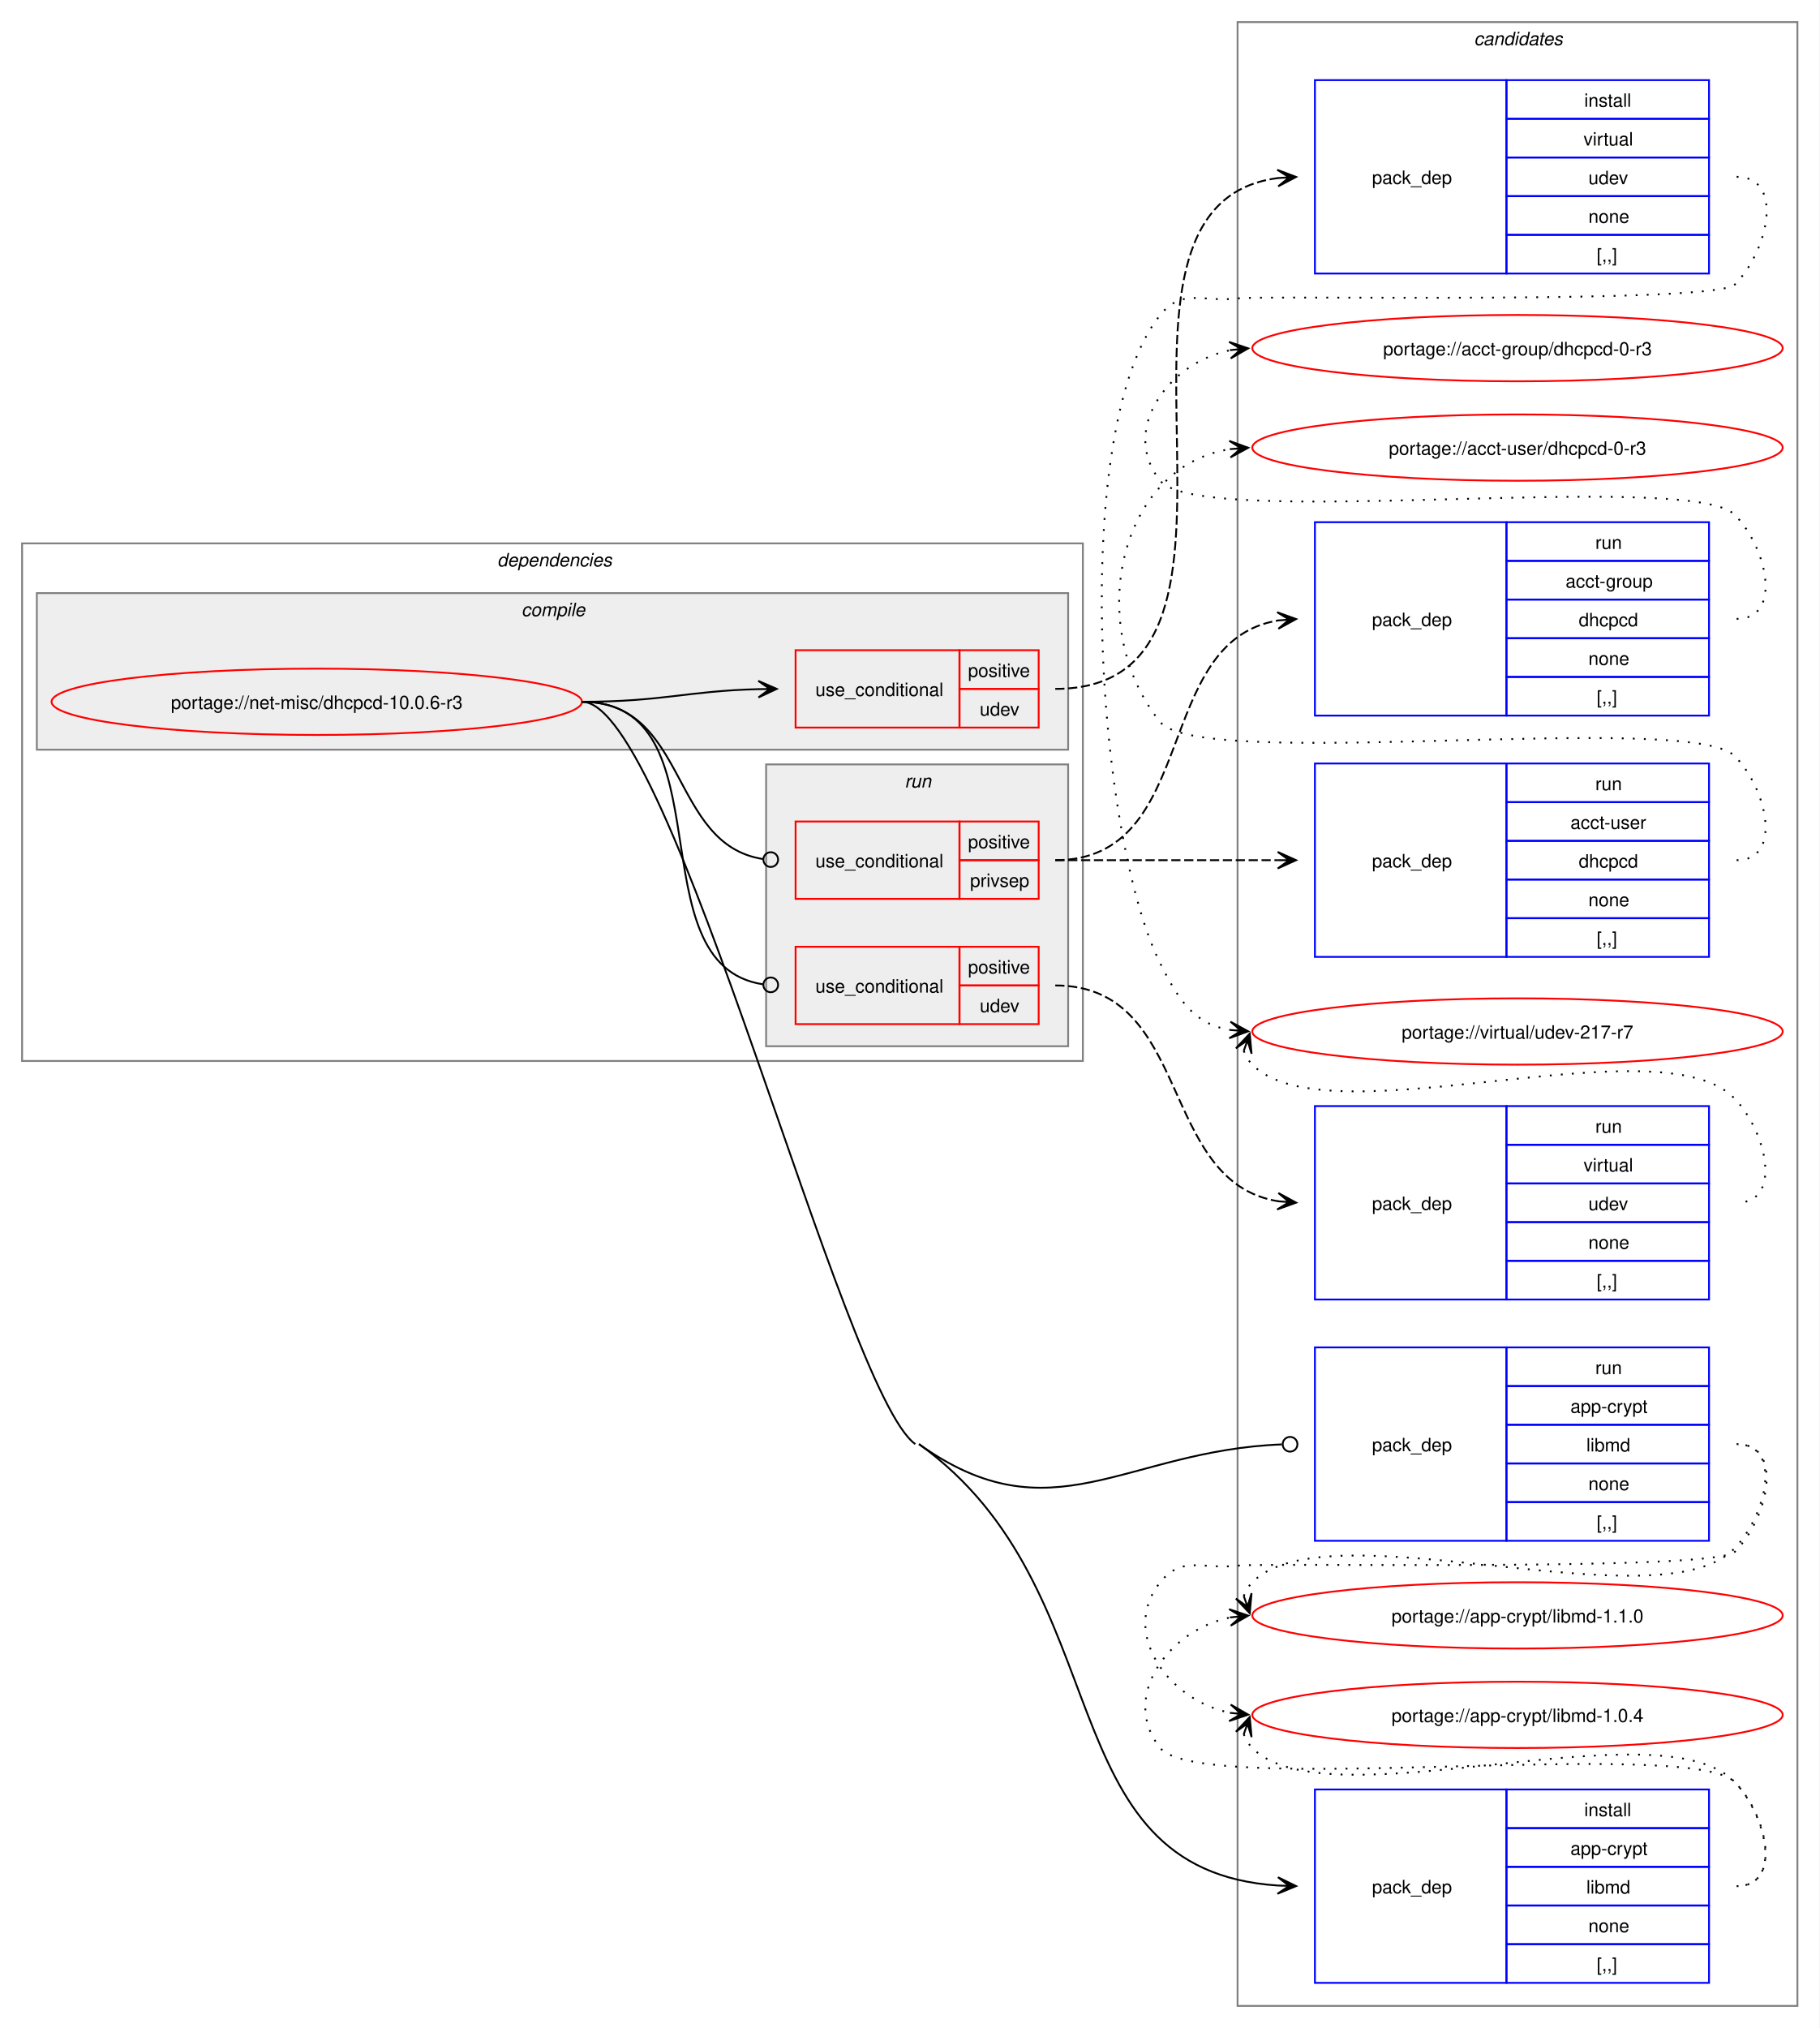
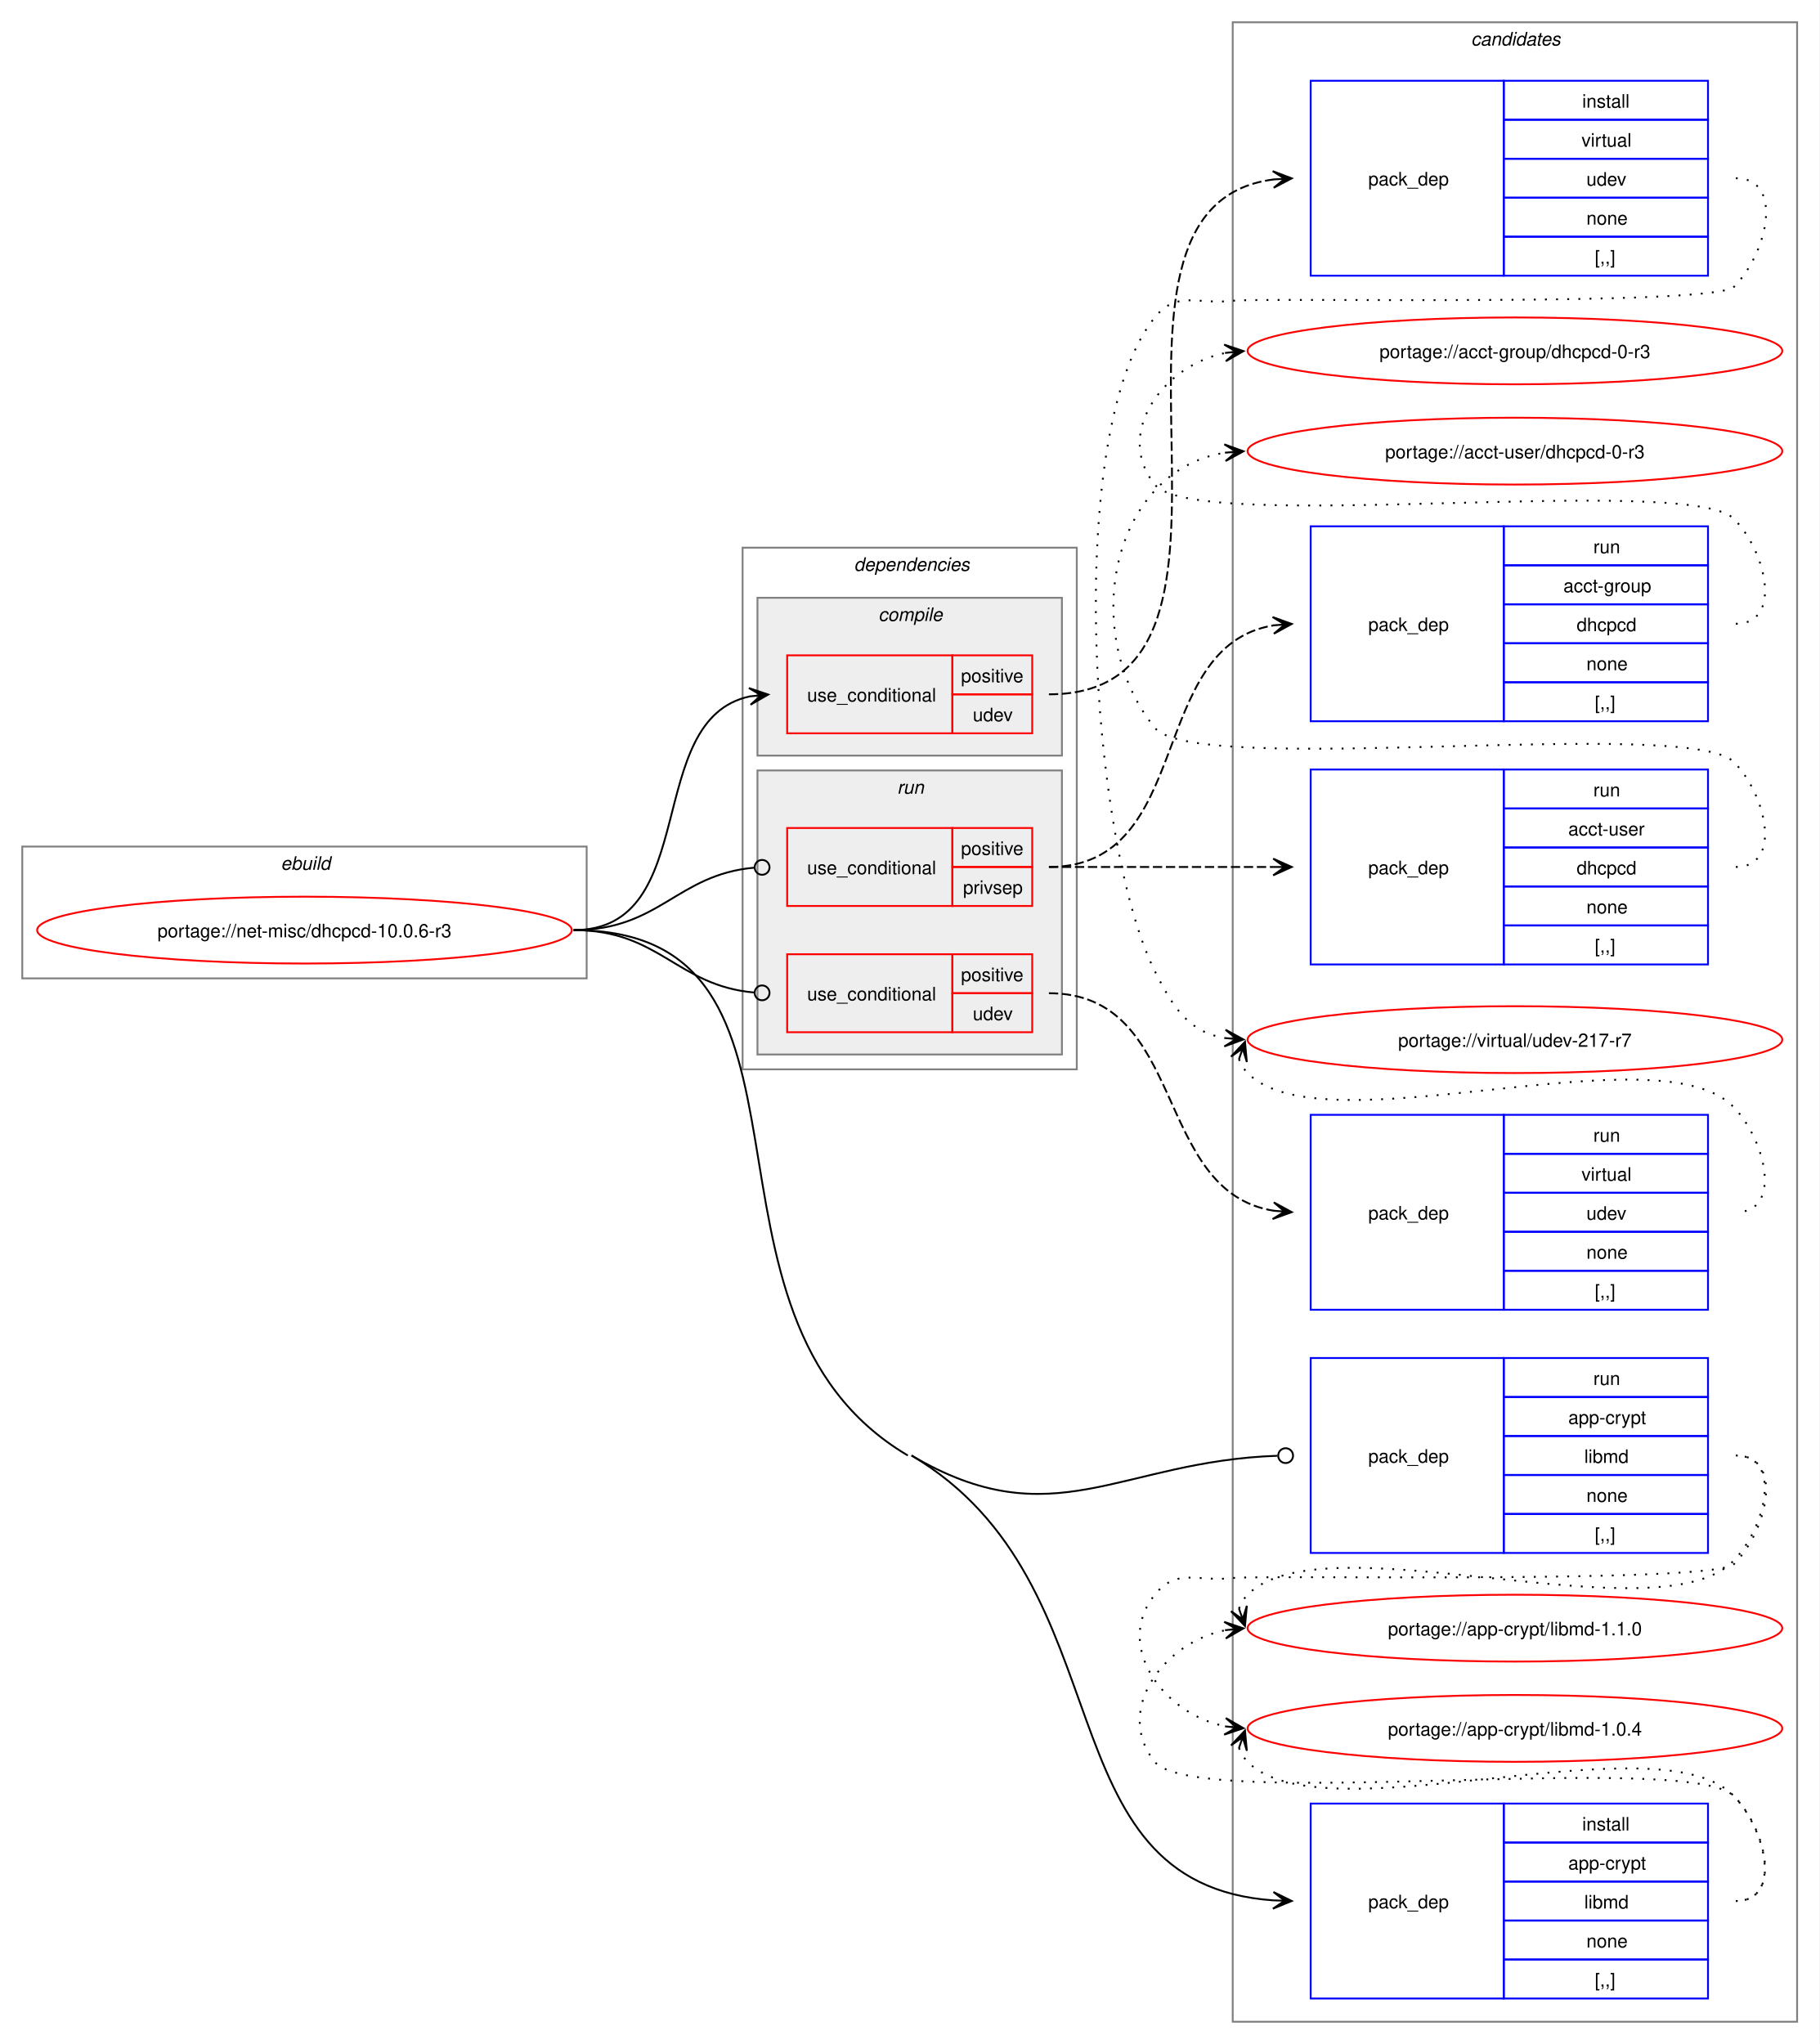
- <svg xmlns="http://www.w3.org/2000/svg" xmlns:xlink="http://www.w3.org/1999/xlink" width="988pt" height="1101pt" viewBox="0.00 0.00 988.00 1101.00">
+ <svg xmlns="http://www.w3.org/2000/svg" xmlns:xlink="http://www.w3.org/1999/xlink" width="980pt" height="1101pt" viewBox="0.00 0.00 980.00 1101.00">
  <g id="graph0" class="graph" transform="scale(1 1) rotate(0) translate(4 1097)">
-     <polygon fill="white" stroke="none" points="-4,4 -4,-1097 984,-1097 984,4 -4,4" />
+     <polygon fill="white" stroke="none" points="-4,4 -4,-1097 976,-1097 976,4 -4,4" />
    <g id="clust15" class="cluster">
-       <polygon fill="none" stroke="gray" points="668,-8 668,-1085 972,-1085 972,-8 668,-8" />
-       <text text-anchor="start" x="796.38" y="-1072.5" font-family="Helvetica,sans-Serif" font-style="italic" font-size="10.00">candidates</text>
+       <polygon fill="none" stroke="gray" points="660,-8 660,-1085 964,-1085 964,-8 660,-8" />
+       <text text-anchor="start" x="788.38" y="-1072.5" font-family="Helvetica,sans-Serif" font-style="italic" font-size="10.00">candidates</text>
+     </g>
+     <g id="clust1" class="cluster">
+       <polygon fill="none" stroke="gray" points="8,-570 8,-641 312,-641 312,-570 8,-570" />
+       <text text-anchor="start" x="147.25" y="-628.5" font-family="Helvetica,sans-Serif" font-style="italic" font-size="10.00">ebuild</text>
    </g>
    <g id="clust2" class="cluster">
-       <polygon fill="none" stroke="gray" points="8,-521 8,-802 584,-802 584,-521 8,-521" />
-       <text text-anchor="start" x="266" y="-789.5" font-family="Helvetica,sans-Serif" font-style="italic" font-size="10.00">dependencies</text>
+       <polygon fill="none" stroke="gray" points="396,-521 396,-802 576,-802 576,-521 396,-521" />
+       <text text-anchor="start" x="456" y="-789.5" font-family="Helvetica,sans-Serif" font-style="italic" font-size="10.00">dependencies</text>
+     </g>
+     <g id="clust8" class="cluster">
+       <polygon fill="#eeeeee" stroke="gray" points="404,-529 404,-682 568,-682 568,-529 404,-529" />
+       <text text-anchor="start" x="479.25" y="-669.5" font-family="Helvetica,sans-Serif" font-style="italic" font-size="10.00">run</text>
    </g>
    <g id="clust3" class="cluster">
-       <polygon fill="#eeeeee" stroke="gray" points="16,-690 16,-775 576,-775 576,-690 16,-690" />
-       <text text-anchor="start" x="279.12" y="-762.5" font-family="Helvetica,sans-Serif" font-style="italic" font-size="10.00">compile</text>
-     </g>
-     <g id="clust8" class="cluster">
-       <polygon fill="#eeeeee" stroke="gray" points="412,-529 412,-682 576,-682 576,-529 412,-529" />
-       <text text-anchor="start" x="487.25" y="-669.5" font-family="Helvetica,sans-Serif" font-style="italic" font-size="10.00">run</text>
+       <polygon fill="#eeeeee" stroke="gray" points="404,-690 404,-775 568,-775 568,-690 404,-690" />
+       <text text-anchor="start" x="469.12" y="-762.5" font-family="Helvetica,sans-Serif" font-style="italic" font-size="10.00">compile</text>
    </g>
    <g id="node1" class="node">
      <g id="a_node1">
        <a xlink:href="../net-misc/dhcpcd-10.0.6-r3.svg" xlink:title="portage://net-misc/dhcpcd-10.0.6-r3">
-           <ellipse fill="none" stroke="red" cx="168" cy="-716" rx="144" ry="18" />
-           <text text-anchor="middle" x="168" y="-712.12" font-family="Helvetica,sans-Serif" font-size="10.00">portage://net-misc/dhcpcd-10.0.6-r3</text>
+           <ellipse fill="none" stroke="red" cx="160" cy="-596" rx="144" ry="18" />
+           <text text-anchor="middle" x="160" y="-592.12" font-family="Helvetica,sans-Serif" font-size="10.00">portage://net-misc/dhcpcd-10.0.6-r3</text>
        </a>
      </g>
    </g>
    <g id="node2" class="node">
-       <polygon fill="none" stroke="red" points="428,-702 428,-744 517,-744 517,-702 428,-702" />
-       <text text-anchor="start" x="438.75" y="-719.12" font-family="Helvetica,sans-Serif" font-size="10.00">use_conditional</text>
-       <polygon fill="none" stroke="red" points="517,-723 517,-744 560,-744 560,-723 517,-723" />
-       <text text-anchor="start" x="521.62" y="-729.5" font-family="Helvetica,sans-Serif" font-size="10.00">positive</text>
-       <polygon fill="none" stroke="red" points="517,-702 517,-723 560,-723 560,-702 517,-702" />
-       <text text-anchor="start" x="528" y="-708.5" font-family="Helvetica,sans-Serif" font-size="10.00">udev</text>
+       <polygon fill="none" stroke="red" points="420,-702 420,-744 509,-744 509,-702 420,-702" />
+       <text text-anchor="start" x="430.75" y="-719.12" font-family="Helvetica,sans-Serif" font-size="10.00">use_conditional</text>
+       <polygon fill="none" stroke="red" points="509,-723 509,-744 552,-744 552,-723 509,-723" />
+       <text text-anchor="start" x="513.62" y="-729.5" font-family="Helvetica,sans-Serif" font-size="10.00">positive</text>
+       <polygon fill="none" stroke="red" points="509,-702 509,-723 552,-723 552,-702 509,-702" />
+       <text text-anchor="start" x="520" y="-708.5" font-family="Helvetica,sans-Serif" font-size="10.00">udev</text>
    </g>
    <g id="edge2" class="edge">
-       <path fill="none" stroke="black" d="M312,-716C355.75,-716 369.18,-721.9 407.96,-722.87" />
-       <polygon fill="black" stroke="black" points="417.78,-722.99 407.73,-727.36 414,-722.94 407.78,-722.86 407.78,-722.86 407.78,-722.86 414,-722.94 407.84,-718.36 417.78,-722.99" />
+       <path fill="none" stroke="black" d="M305,-596C374.5,-596 341.62,-709.49 399.93,-721.9" />
+       <polygon fill="black" stroke="black" points="409.79,-722.88 399.39,-726.37 406.02,-722.51 399.84,-721.89 399.84,-721.89 399.84,-721.89 406.02,-722.51 400.28,-717.41 409.79,-722.88" />
    </g>
    <g id="node4" class="node">
-       <polygon fill="none" stroke="blue" points="710,-20.5 710,-125.5 814,-125.5 814,-20.5 710,-20.5" />
-       <text text-anchor="start" x="741" y="-69.12" font-family="Helvetica,sans-Serif" font-size="10.00">pack_dep</text>
-       <polygon fill="none" stroke="blue" points="814,-104.5 814,-125.5 924,-125.5 924,-104.5 814,-104.5" />
-       <text text-anchor="start" x="856.25" y="-111" font-family="Helvetica,sans-Serif" font-size="10.00">install</text>
-       <polygon fill="none" stroke="blue" points="814,-83.5 814,-104.5 924,-104.5 924,-83.5 814,-83.5" />
-       <text text-anchor="start" x="848.75" y="-90" font-family="Helvetica,sans-Serif" font-size="10.00">app-crypt</text>
-       <polygon fill="none" stroke="blue" points="814,-62.5 814,-83.5 924,-83.5 924,-62.5 814,-62.5" />
-       <text text-anchor="start" x="857.38" y="-69" font-family="Helvetica,sans-Serif" font-size="10.00">libmd</text>
-       <polygon fill="none" stroke="blue" points="814,-41.5 814,-62.5 924,-62.5 924,-41.5 814,-41.5" />
-       <text text-anchor="start" x="858.5" y="-48" font-family="Helvetica,sans-Serif" font-size="10.00">none</text>
-       <polygon fill="none" stroke="blue" points="814,-20.5 814,-41.5 924,-41.5 924,-20.5 814,-20.5" />
-       <text text-anchor="start" x="863" y="-27" font-family="Helvetica,sans-Serif" font-size="10.00">[,,]</text>
+       <polygon fill="none" stroke="blue" points="702,-20.5 702,-125.5 806,-125.5 806,-20.5 702,-20.5" />
+       <text text-anchor="start" x="733" y="-69.12" font-family="Helvetica,sans-Serif" font-size="10.00">pack_dep</text>
+       <polygon fill="none" stroke="blue" points="806,-104.5 806,-125.5 916,-125.5 916,-104.5 806,-104.5" />
+       <text text-anchor="start" x="848.25" y="-111" font-family="Helvetica,sans-Serif" font-size="10.00">install</text>
+       <polygon fill="none" stroke="blue" points="806,-83.5 806,-104.5 916,-104.5 916,-83.5 806,-83.5" />
+       <text text-anchor="start" x="840.75" y="-90" font-family="Helvetica,sans-Serif" font-size="10.00">app-crypt</text>
+       <polygon fill="none" stroke="blue" points="806,-62.5 806,-83.5 916,-83.5 916,-62.5 806,-62.5" />
+       <text text-anchor="start" x="849.38" y="-69" font-family="Helvetica,sans-Serif" font-size="10.00">libmd</text>
+       <polygon fill="none" stroke="blue" points="806,-41.5 806,-62.5 916,-62.5 916,-41.5 806,-41.5" />
+       <text text-anchor="start" x="850.5" y="-48" font-family="Helvetica,sans-Serif" font-size="10.00">none</text>
+       <polygon fill="none" stroke="blue" points="806,-20.5 806,-41.5 916,-41.5 916,-20.5 806,-20.5" />
+       <text text-anchor="start" x="855" y="-27" font-family="Helvetica,sans-Serif" font-size="10.00">[,,]</text>
    </g>
    <g id="edge3" class="edge">
-       <path fill="none" stroke="black" d="M495,-313C606.15,-233.37 562.98,-81.59 689.89,-73.35" />
-       <polygon fill="black" stroke="black" points="699.78,-73.04 689.93,-77.85 696,-73.16 689.79,-73.35 689.79,-73.35 689.79,-73.35 696,-73.16 689.65,-68.86 699.78,-73.04" />
-       <path fill="none" stroke="black" d="M312,-716C361.09,-716 453.1,-341.59 493,-313" />
+       <path fill="none" stroke="black" d="M487,-313C604.71,-243.43 555.34,-82.14 681.9,-73.37" />
+       <polygon fill="black" stroke="black" points="691.78,-73.04 681.94,-77.87 688,-73.17 681.79,-73.38 681.79,-73.38 681.79,-73.38 688,-73.17 681.64,-68.88 691.78,-73.04" />
+       <path fill="none" stroke="black" d="M305,-596C454.06,-596 356.67,-388.85 485,-313" />
    </g>
    <g id="node5" class="node">
-       <polygon fill="none" stroke="red" points="428,-609 428,-651 517,-651 517,-609 428,-609" />
-       <text text-anchor="start" x="438.75" y="-626.12" font-family="Helvetica,sans-Serif" font-size="10.00">use_conditional</text>
-       <polygon fill="none" stroke="red" points="517,-630 517,-651 560,-651 560,-630 517,-630" />
-       <text text-anchor="start" x="521.62" y="-636.5" font-family="Helvetica,sans-Serif" font-size="10.00">positive</text>
-       <polygon fill="none" stroke="red" points="517,-609 517,-630 560,-630 560,-609 517,-609" />
-       <text text-anchor="start" x="522.75" y="-615.5" font-family="Helvetica,sans-Serif" font-size="10.00">privsep</text>
+       <polygon fill="none" stroke="red" points="420,-609 420,-651 509,-651 509,-609 420,-609" />
+       <text text-anchor="start" x="430.75" y="-626.12" font-family="Helvetica,sans-Serif" font-size="10.00">use_conditional</text>
+       <polygon fill="none" stroke="red" points="509,-630 509,-651 552,-651 552,-630 509,-630" />
+       <text text-anchor="start" x="513.62" y="-636.5" font-family="Helvetica,sans-Serif" font-size="10.00">positive</text>
+       <polygon fill="none" stroke="red" points="509,-609 509,-630 552,-630 552,-609 509,-609" />
+       <text text-anchor="start" x="514.75" y="-615.5" font-family="Helvetica,sans-Serif" font-size="10.00">privsep</text>
    </g>
    <g id="edge6" class="edge">
-       <path fill="none" stroke="black" d="M312,-716C369.91,-716 359.32,-638.51 410.27,-630.64" />
-       <ellipse fill="none" stroke="black" cx="414.51" cy="-630.33" rx="4" ry="4" />
+       <path fill="none" stroke="black" d="M305,-596C351.38,-596 360.48,-625.88 402.2,-629.62" />
+       <ellipse fill="none" stroke="black" cx="406.5" cy="-629.8" rx="4" ry="4" />
    </g>
    <g id="node8" class="node">
-       <polygon fill="none" stroke="red" points="428,-541 428,-583 517,-583 517,-541 428,-541" />
-       <text text-anchor="start" x="438.75" y="-558.12" font-family="Helvetica,sans-Serif" font-size="10.00">use_conditional</text>
-       <polygon fill="none" stroke="red" points="517,-562 517,-583 560,-583 560,-562 517,-562" />
-       <text text-anchor="start" x="521.62" y="-568.5" font-family="Helvetica,sans-Serif" font-size="10.00">positive</text>
-       <polygon fill="none" stroke="red" points="517,-541 517,-562 560,-562 560,-541 517,-541" />
-       <text text-anchor="start" x="528" y="-547.5" font-family="Helvetica,sans-Serif" font-size="10.00">udev</text>
+       <polygon fill="none" stroke="red" points="420,-541 420,-583 509,-583 509,-541 420,-541" />
+       <text text-anchor="start" x="430.75" y="-558.12" font-family="Helvetica,sans-Serif" font-size="10.00">use_conditional</text>
+       <polygon fill="none" stroke="red" points="509,-562 509,-583 552,-583 552,-562 509,-562" />
+       <text text-anchor="start" x="513.62" y="-568.5" font-family="Helvetica,sans-Serif" font-size="10.00">positive</text>
+       <polygon fill="none" stroke="red" points="509,-541 509,-562 552,-562 552,-541 509,-541" />
+       <text text-anchor="start" x="520" y="-547.5" font-family="Helvetica,sans-Serif" font-size="10.00">udev</text>
    </g>
    <g id="edge8" class="edge">
-       <path fill="none" stroke="black" d="M312,-716C392.25,-716 339.89,-573.22 410.3,-562.62" />
-       <ellipse fill="none" stroke="black" cx="414.51" cy="-562.32" rx="4" ry="4" />
+       <path fill="none" stroke="black" d="M305,-596C351.38,-596 360.48,-566.12 402.2,-562.38" />
+       <ellipse fill="none" stroke="black" cx="406.5" cy="-562.2" rx="4" ry="4" />
    </g>
    <g id="node10" class="node">
-       <polygon fill="none" stroke="blue" points="710,-260.5 710,-365.5 814,-365.5 814,-260.5 710,-260.5" />
-       <text text-anchor="start" x="741" y="-309.12" font-family="Helvetica,sans-Serif" font-size="10.00">pack_dep</text>
-       <polygon fill="none" stroke="blue" points="814,-344.5 814,-365.5 924,-365.5 924,-344.5 814,-344.5" />
-       <text text-anchor="start" x="862.25" y="-351" font-family="Helvetica,sans-Serif" font-size="10.00">run</text>
-       <polygon fill="none" stroke="blue" points="814,-323.5 814,-344.5 924,-344.5 924,-323.5 814,-323.5" />
-       <text text-anchor="start" x="848.75" y="-330" font-family="Helvetica,sans-Serif" font-size="10.00">app-crypt</text>
-       <polygon fill="none" stroke="blue" points="814,-302.5 814,-323.5 924,-323.5 924,-302.5 814,-302.5" />
-       <text text-anchor="start" x="857.38" y="-309" font-family="Helvetica,sans-Serif" font-size="10.00">libmd</text>
-       <polygon fill="none" stroke="blue" points="814,-281.5 814,-302.5 924,-302.5 924,-281.5 814,-281.5" />
-       <text text-anchor="start" x="858.5" y="-288" font-family="Helvetica,sans-Serif" font-size="10.00">none</text>
-       <polygon fill="none" stroke="blue" points="814,-260.5 814,-281.5 924,-281.5 924,-260.5 814,-260.5" />
-       <text text-anchor="start" x="863" y="-267" font-family="Helvetica,sans-Serif" font-size="10.00">[,,]</text>
+       <polygon fill="none" stroke="blue" points="702,-260.5 702,-365.5 806,-365.5 806,-260.5 702,-260.5" />
+       <text text-anchor="start" x="733" y="-309.12" font-family="Helvetica,sans-Serif" font-size="10.00">pack_dep</text>
+       <polygon fill="none" stroke="blue" points="806,-344.5 806,-365.5 916,-365.5 916,-344.5 806,-344.5" />
+       <text text-anchor="start" x="854.25" y="-351" font-family="Helvetica,sans-Serif" font-size="10.00">run</text>
+       <polygon fill="none" stroke="blue" points="806,-323.5 806,-344.5 916,-344.5 916,-323.5 806,-323.5" />
+       <text text-anchor="start" x="840.75" y="-330" font-family="Helvetica,sans-Serif" font-size="10.00">app-crypt</text>
+       <polygon fill="none" stroke="blue" points="806,-302.5 806,-323.5 916,-323.5 916,-302.5 806,-302.5" />
+       <text text-anchor="start" x="849.38" y="-309" font-family="Helvetica,sans-Serif" font-size="10.00">libmd</text>
+       <polygon fill="none" stroke="blue" points="806,-281.5 806,-302.5 916,-302.5 916,-281.5 806,-281.5" />
+       <text text-anchor="start" x="850.5" y="-288" font-family="Helvetica,sans-Serif" font-size="10.00">none</text>
+       <polygon fill="none" stroke="blue" points="806,-260.5 806,-281.5 916,-281.5 916,-260.5 806,-260.5" />
+       <text text-anchor="start" x="855" y="-267" font-family="Helvetica,sans-Serif" font-size="10.00">[,,]</text>
    </g>
    <g id="edge9" class="edge">
-       <path fill="none" stroke="black" d="M495,-313C566.96,-261.45 606.75,-309.58 692.05,-312.83" />
-       <ellipse fill="none" stroke="black" cx="696.5" cy="-312.91" rx="4" ry="4" />
+       <path fill="none" stroke="black" d="M487,-313C563.2,-267.96 599.03,-310.01 684.06,-312.85" />
+       <ellipse fill="none" stroke="black" cx="688.5" cy="-312.92" rx="4" ry="4" />
    </g>
    <g id="node3" class="node">
-       <polygon fill="none" stroke="blue" points="710,-948.5 710,-1053.5 814,-1053.5 814,-948.5 710,-948.5" />
-       <text text-anchor="start" x="741" y="-997.12" font-family="Helvetica,sans-Serif" font-size="10.00">pack_dep</text>
-       <polygon fill="none" stroke="blue" points="814,-1032.5 814,-1053.5 924,-1053.5 924,-1032.5 814,-1032.5" />
-       <text text-anchor="start" x="856.25" y="-1039" font-family="Helvetica,sans-Serif" font-size="10.00">install</text>
-       <polygon fill="none" stroke="blue" points="814,-1011.5 814,-1032.5 924,-1032.5 924,-1011.5 814,-1011.5" />
-       <text text-anchor="start" x="855.88" y="-1018" font-family="Helvetica,sans-Serif" font-size="10.00">virtual</text>
-       <polygon fill="none" stroke="blue" points="814,-990.5 814,-1011.5 924,-1011.5 924,-990.5 814,-990.5" />
-       <text text-anchor="start" x="858.5" y="-997" font-family="Helvetica,sans-Serif" font-size="10.00">udev</text>
-       <polygon fill="none" stroke="blue" points="814,-969.5 814,-990.5 924,-990.5 924,-969.5 814,-969.5" />
-       <text text-anchor="start" x="858.5" y="-976" font-family="Helvetica,sans-Serif" font-size="10.00">none</text>
-       <polygon fill="none" stroke="blue" points="814,-948.5 814,-969.5 924,-969.5 924,-948.5 814,-948.5" />
-       <text text-anchor="start" x="863" y="-955" font-family="Helvetica,sans-Serif" font-size="10.00">[,,]</text>
+       <polygon fill="none" stroke="blue" points="702,-948.5 702,-1053.5 806,-1053.5 806,-948.5 702,-948.5" />
+       <text text-anchor="start" x="733" y="-997.12" font-family="Helvetica,sans-Serif" font-size="10.00">pack_dep</text>
+       <polygon fill="none" stroke="blue" points="806,-1032.5 806,-1053.5 916,-1053.5 916,-1032.5 806,-1032.5" />
+       <text text-anchor="start" x="848.25" y="-1039" font-family="Helvetica,sans-Serif" font-size="10.00">install</text>
+       <polygon fill="none" stroke="blue" points="806,-1011.5 806,-1032.5 916,-1032.5 916,-1011.5 806,-1011.5" />
+       <text text-anchor="start" x="847.88" y="-1018" font-family="Helvetica,sans-Serif" font-size="10.00">virtual</text>
+       <polygon fill="none" stroke="blue" points="806,-990.5 806,-1011.5 916,-1011.5 916,-990.5 806,-990.5" />
+       <text text-anchor="start" x="850.5" y="-997" font-family="Helvetica,sans-Serif" font-size="10.00">udev</text>
+       <polygon fill="none" stroke="blue" points="806,-969.5 806,-990.5 916,-990.5 916,-969.5 806,-969.5" />
+       <text text-anchor="start" x="850.5" y="-976" font-family="Helvetica,sans-Serif" font-size="10.00">none</text>
+       <polygon fill="none" stroke="blue" points="806,-948.5 806,-969.5 916,-969.5 916,-948.5 806,-948.5" />
+       <text text-anchor="start" x="855" y="-955" font-family="Helvetica,sans-Serif" font-size="10.00">[,,]</text>
    </g>
    <g id="edge1" class="edge">
-       <path fill="none" stroke="black" stroke-dasharray="5,2" d="M569,-723C701.9,-723 572.02,-985.48 690.04,-1000.34" />
-       <polygon fill="black" stroke="black" points="699.78,-1000.93 689.53,-1004.82 696.01,-1000.7 689.8,-1000.33 689.8,-1000.33 689.8,-1000.33 696.01,-1000.7 690.07,-995.84 699.78,-1000.93" />
+       <path fill="none" stroke="black" stroke-dasharray="5,2" d="M561,-723C693.9,-723 564.02,-985.48 682.04,-1000.34" />
+       <polygon fill="black" stroke="black" points="691.78,-1000.93 681.53,-1004.82 688.01,-1000.7 681.8,-1000.33 681.8,-1000.33 681.8,-1000.33 688.01,-1000.7 682.07,-995.84 691.78,-1000.93" />
    </g>
    <g id="node11" class="node">
      <g id="a_node11">
        <a xlink:href="../virtual/udev-217-r7.svg" xlink:title="portage://virtual/udev-217-r7">
-           <ellipse fill="none" stroke="red" cx="820" cy="-537" rx="144" ry="18" />
-           <text text-anchor="middle" x="820" y="-533.12" font-family="Helvetica,sans-Serif" font-size="10.00">portage://virtual/udev-217-r7</text>
+           <ellipse fill="none" stroke="red" cx="812" cy="-537" rx="144" ry="18" />
+           <text text-anchor="middle" x="812" y="-533.12" font-family="Helvetica,sans-Serif" font-size="10.00">portage://virtual/udev-217-r7</text>
        </a>
      </g>
    </g>
    <g id="edge10" class="edge">
-       <path fill="none" stroke="black" stroke-dasharray="1,5" d="M939,-1001C965,-1001 956.29,-960.99 938,-942.5 927.45,-931.83 682.9,-936.79 668,-935 649.05,-932.73 638,-940.85 626,-926 576.82,-865.17 591.13,-644.02 626,-574 636.36,-553.2 644.82,-540.99 663.95,-537.83" />
-       <polygon fill="black" stroke="black" points="673.78,-537.09 664.15,-542.33 670.01,-537.37 663.81,-537.84 663.81,-537.84 663.81,-537.84 670.01,-537.37 663.48,-533.35 673.78,-537.09" />
+       <path fill="none" stroke="black" stroke-dasharray="1,5" d="M931,-1001C957,-1001 948.29,-960.99 930,-942.5 919.45,-931.83 674.9,-936.79 660,-935 641.05,-932.73 630,-940.85 618,-926 568.82,-865.17 583.13,-644.02 618,-574 628.36,-553.2 636.82,-540.99 655.95,-537.83" />
+       <polygon fill="black" stroke="black" points="665.78,-537.09 656.15,-542.33 662.01,-537.37 655.81,-537.84 655.81,-537.84 655.81,-537.84 662.01,-537.37 655.48,-533.35 665.78,-537.09" />
    </g>
    <g id="node12" class="node">
      <g id="a_node12">
        <a xlink:href="../app-crypt/libmd-1.1.0.svg" xlink:title="portage://app-crypt/libmd-1.1.0">
-           <ellipse fill="none" stroke="red" cx="820" cy="-220" rx="144" ry="18" />
-           <text text-anchor="middle" x="820" y="-216.12" font-family="Helvetica,sans-Serif" font-size="10.00">portage://app-crypt/libmd-1.1.0</text>
+           <ellipse fill="none" stroke="red" cx="812" cy="-220" rx="144" ry="18" />
+           <text text-anchor="middle" x="812" y="-216.12" font-family="Helvetica,sans-Serif" font-size="10.00">portage://app-crypt/libmd-1.1.0</text>
        </a>
      </g>
    </g>
    <g id="edge11" class="edge">
-       <path fill="none" stroke="black" stroke-dasharray="1,5" d="M939,-73C964.12,-73 955.6,-111.59 938,-129.5 913.66,-154.27 647.83,-120.99 626,-148 603.95,-175.28 630.32,-212.25 664.27,-218.94" />
-       <polygon fill="black" stroke="black" points="673.79,-219.88 663.39,-223.38 670.02,-219.51 663.84,-218.9 663.84,-218.9 663.84,-218.9 670.02,-219.51 664.28,-214.42 673.79,-219.88" />
+       <path fill="none" stroke="black" stroke-dasharray="1,5" d="M931,-73C956.12,-73 947.6,-111.59 930,-129.5 905.66,-154.27 639.83,-120.99 618,-148 595.95,-175.28 622.32,-212.25 656.27,-218.94" />
+       <polygon fill="black" stroke="black" points="665.79,-219.88 655.39,-223.38 662.02,-219.51 655.84,-218.9 655.84,-218.9 655.84,-218.9 662.02,-219.51 656.28,-214.42 665.79,-219.88" />
    </g>
    <g id="node13" class="node">
      <g id="a_node13">
        <a xlink:href="../app-crypt/libmd-1.0.4.svg" xlink:title="portage://app-crypt/libmd-1.0.4">
-           <ellipse fill="none" stroke="red" cx="820" cy="-166" rx="144" ry="18" />
-           <text text-anchor="middle" x="820" y="-162.12" font-family="Helvetica,sans-Serif" font-size="10.00">portage://app-crypt/libmd-1.0.4</text>
+           <ellipse fill="none" stroke="red" cx="812" cy="-166" rx="144" ry="18" />
+           <text text-anchor="middle" x="812" y="-162.12" font-family="Helvetica,sans-Serif" font-size="10.00">portage://app-crypt/libmd-1.0.4</text>
        </a>
      </g>
    </g>
    <g id="edge12" class="edge">
-       <path fill="none" stroke="black" stroke-dasharray="1,5" d="M671.37,-155.45C672.4,-152.7 674.07,-149.96 676,-148 716.96,-106.42 897.83,-171.85 938,-129.5 955.28,-111.28 964.12,-73 939,-73" />
-       <polygon fill="black" stroke="black" points="674.6,-164.85 667.09,-156.86 673.37,-161.27 671.34,-155.39 671.34,-155.39 671.34,-155.39 673.37,-161.27 675.6,-153.93 674.6,-164.85" />
+       <path fill="none" stroke="black" stroke-dasharray="1,5" d="M663.37,-155.45C664.4,-152.7 666.07,-149.96 668,-148 708.96,-106.42 889.83,-171.85 930,-129.5 947.28,-111.28 956.12,-73 931,-73" />
+       <polygon fill="black" stroke="black" points="666.6,-164.85 659.09,-156.86 665.37,-161.27 663.34,-155.39 663.34,-155.39 663.34,-155.39 665.37,-161.27 667.6,-153.93 666.6,-164.85" />
    </g>
    <g id="node6" class="node">
-       <polygon fill="none" stroke="blue" points="710,-708.5 710,-813.5 814,-813.5 814,-708.5 710,-708.5" />
-       <text text-anchor="start" x="741" y="-757.12" font-family="Helvetica,sans-Serif" font-size="10.00">pack_dep</text>
-       <polygon fill="none" stroke="blue" points="814,-792.5 814,-813.5 924,-813.5 924,-792.5 814,-792.5" />
-       <text text-anchor="start" x="862.25" y="-799" font-family="Helvetica,sans-Serif" font-size="10.00">run</text>
-       <polygon fill="none" stroke="blue" points="814,-771.5 814,-792.5 924,-792.5 924,-771.5 814,-771.5" />
-       <text text-anchor="start" x="846.12" y="-778" font-family="Helvetica,sans-Serif" font-size="10.00">acct-group</text>
-       <polygon fill="none" stroke="blue" points="814,-750.5 814,-771.5 924,-771.5 924,-750.5 814,-750.5" />
-       <text text-anchor="start" x="853.25" y="-757" font-family="Helvetica,sans-Serif" font-size="10.00">dhcpcd</text>
-       <polygon fill="none" stroke="blue" points="814,-729.5 814,-750.5 924,-750.5 924,-729.5 814,-729.5" />
-       <text text-anchor="start" x="858.5" y="-736" font-family="Helvetica,sans-Serif" font-size="10.00">none</text>
-       <polygon fill="none" stroke="blue" points="814,-708.5 814,-729.5 924,-729.5 924,-708.5 814,-708.5" />
-       <text text-anchor="start" x="863" y="-715" font-family="Helvetica,sans-Serif" font-size="10.00">[,,]</text>
+       <polygon fill="none" stroke="blue" points="702,-708.5 702,-813.5 806,-813.5 806,-708.5 702,-708.5" />
+       <text text-anchor="start" x="733" y="-757.12" font-family="Helvetica,sans-Serif" font-size="10.00">pack_dep</text>
+       <polygon fill="none" stroke="blue" points="806,-792.5 806,-813.5 916,-813.5 916,-792.5 806,-792.5" />
+       <text text-anchor="start" x="854.25" y="-799" font-family="Helvetica,sans-Serif" font-size="10.00">run</text>
+       <polygon fill="none" stroke="blue" points="806,-771.5 806,-792.5 916,-792.5 916,-771.5 806,-771.5" />
+       <text text-anchor="start" x="838.12" y="-778" font-family="Helvetica,sans-Serif" font-size="10.00">acct-group</text>
+       <polygon fill="none" stroke="blue" points="806,-750.5 806,-771.5 916,-771.5 916,-750.5 806,-750.5" />
+       <text text-anchor="start" x="845.25" y="-757" font-family="Helvetica,sans-Serif" font-size="10.00">dhcpcd</text>
+       <polygon fill="none" stroke="blue" points="806,-729.5 806,-750.5 916,-750.5 916,-729.5 806,-729.5" />
+       <text text-anchor="start" x="850.5" y="-736" font-family="Helvetica,sans-Serif" font-size="10.00">none</text>
+       <polygon fill="none" stroke="blue" points="806,-708.5 806,-729.5 916,-729.5 916,-708.5 806,-708.5" />
+       <text text-anchor="start" x="855" y="-715" font-family="Helvetica,sans-Serif" font-size="10.00">[,,]</text>
    </g>
    <g id="edge4" class="edge">
-       <path fill="none" stroke="black" stroke-dasharray="5,2" d="M569,-630C647.78,-630 621.21,-749.01 690.12,-760.16" />
-       <polygon fill="black" stroke="black" points="699.79,-760.91 689.47,-764.63 696.01,-760.62 689.81,-760.14 689.81,-760.14 689.81,-760.14 696.01,-760.62 690.16,-755.65 699.79,-760.91" />
+       <path fill="none" stroke="black" stroke-dasharray="5,2" d="M561,-630C639.78,-630 613.21,-749.01 682.12,-760.16" />
+       <polygon fill="black" stroke="black" points="691.79,-760.91 681.47,-764.63 688.01,-760.62 681.81,-760.14 681.81,-760.14 681.81,-760.14 688.01,-760.62 682.16,-755.65 691.79,-760.91" />
    </g>
    <g id="node7" class="node">
-       <polygon fill="none" stroke="blue" points="710,-577.5 710,-682.5 814,-682.5 814,-577.5 710,-577.5" />
-       <text text-anchor="start" x="741" y="-626.12" font-family="Helvetica,sans-Serif" font-size="10.00">pack_dep</text>
-       <polygon fill="none" stroke="blue" points="814,-661.5 814,-682.5 924,-682.5 924,-661.5 814,-661.5" />
-       <text text-anchor="start" x="862.25" y="-668" font-family="Helvetica,sans-Serif" font-size="10.00">run</text>
-       <polygon fill="none" stroke="blue" points="814,-640.5 814,-661.5 924,-661.5 924,-640.5 814,-640.5" />
-       <text text-anchor="start" x="848.75" y="-647" font-family="Helvetica,sans-Serif" font-size="10.00">acct-user</text>
-       <polygon fill="none" stroke="blue" points="814,-619.5 814,-640.5 924,-640.5 924,-619.5 814,-619.5" />
-       <text text-anchor="start" x="853.25" y="-626" font-family="Helvetica,sans-Serif" font-size="10.00">dhcpcd</text>
-       <polygon fill="none" stroke="blue" points="814,-598.5 814,-619.5 924,-619.5 924,-598.5 814,-598.5" />
-       <text text-anchor="start" x="858.5" y="-605" font-family="Helvetica,sans-Serif" font-size="10.00">none</text>
-       <polygon fill="none" stroke="blue" points="814,-577.5 814,-598.5 924,-598.5 924,-577.5 814,-577.5" />
-       <text text-anchor="start" x="863" y="-584" font-family="Helvetica,sans-Serif" font-size="10.00">[,,]</text>
+       <polygon fill="none" stroke="blue" points="702,-577.5 702,-682.5 806,-682.5 806,-577.5 702,-577.5" />
+       <text text-anchor="start" x="733" y="-626.12" font-family="Helvetica,sans-Serif" font-size="10.00">pack_dep</text>
+       <polygon fill="none" stroke="blue" points="806,-661.5 806,-682.5 916,-682.5 916,-661.5 806,-661.5" />
+       <text text-anchor="start" x="854.25" y="-668" font-family="Helvetica,sans-Serif" font-size="10.00">run</text>
+       <polygon fill="none" stroke="blue" points="806,-640.5 806,-661.5 916,-661.5 916,-640.5 806,-640.5" />
+       <text text-anchor="start" x="840.75" y="-647" font-family="Helvetica,sans-Serif" font-size="10.00">acct-user</text>
+       <polygon fill="none" stroke="blue" points="806,-619.5 806,-640.5 916,-640.5 916,-619.5 806,-619.5" />
+       <text text-anchor="start" x="845.25" y="-626" font-family="Helvetica,sans-Serif" font-size="10.00">dhcpcd</text>
+       <polygon fill="none" stroke="blue" points="806,-598.5 806,-619.5 916,-619.5 916,-598.5 806,-598.5" />
+       <text text-anchor="start" x="850.5" y="-605" font-family="Helvetica,sans-Serif" font-size="10.00">none</text>
+       <polygon fill="none" stroke="blue" points="806,-577.5 806,-598.5 916,-598.5 916,-577.5 806,-577.5" />
+       <text text-anchor="start" x="855" y="-584" font-family="Helvetica,sans-Serif" font-size="10.00">[,,]</text>
    </g>
    <g id="edge5" class="edge">
-       <path fill="none" stroke="black" stroke-dasharray="5,2" d="M569,-630C623.77,-630 640.19,-630 689.87,-630" />
-       <polygon fill="black" stroke="black" points="699.78,-630 689.78,-634.5 696,-630 689.78,-630 689.78,-630 689.78,-630 696,-630 689.78,-625.5 699.78,-630" />
+       <path fill="none" stroke="black" stroke-dasharray="5,2" d="M561,-630C615.77,-630 632.19,-630 681.87,-630" />
+       <polygon fill="black" stroke="black" points="691.78,-630 681.78,-634.5 688,-630 681.78,-630 681.78,-630 681.78,-630 688,-630 681.78,-625.5 691.78,-630" />
    </g>
    <g id="node14" class="node">
      <g id="a_node14">
        <a xlink:href="../acct-group/dhcpcd-0-r3.svg" xlink:title="portage://acct-group/dhcpcd-0-r3">
-           <ellipse fill="none" stroke="red" cx="820" cy="-908" rx="144" ry="18" />
-           <text text-anchor="middle" x="820" y="-904.12" font-family="Helvetica,sans-Serif" font-size="10.00">portage://acct-group/dhcpcd-0-r3</text>
+           <ellipse fill="none" stroke="red" cx="812" cy="-908" rx="144" ry="18" />
+           <text text-anchor="middle" x="812" y="-904.12" font-family="Helvetica,sans-Serif" font-size="10.00">portage://acct-group/dhcpcd-0-r3</text>
        </a>
      </g>
    </g>
    <g id="edge13" class="edge">
-       <path fill="none" stroke="black" stroke-dasharray="1,5" d="M939,-761C964.12,-761 955.6,-799.59 938,-817.5 913.66,-842.27 647.83,-808.99 626,-836 603.95,-863.28 630.32,-900.25 664.27,-906.94" />
-       <polygon fill="black" stroke="black" points="673.79,-907.88 663.39,-911.38 670.02,-907.51 663.84,-906.9 663.84,-906.9 663.84,-906.9 670.02,-907.51 664.28,-902.42 673.79,-907.88" />
+       <path fill="none" stroke="black" stroke-dasharray="1,5" d="M931,-761C956.12,-761 947.6,-799.59 930,-817.5 905.66,-842.27 639.83,-808.99 618,-836 595.95,-863.28 622.32,-900.25 656.27,-906.94" />
+       <polygon fill="black" stroke="black" points="665.79,-907.88 655.39,-911.38 662.02,-907.51 655.84,-906.9 655.84,-906.9 655.84,-906.9 662.02,-907.51 656.28,-902.42 665.79,-907.88" />
    </g>
    <g id="node15" class="node">
      <g id="a_node15">
        <a xlink:href="../acct-user/dhcpcd-0-r3.svg" xlink:title="portage://acct-user/dhcpcd-0-r3">
-           <ellipse fill="none" stroke="red" cx="820" cy="-854" rx="144" ry="18" />
-           <text text-anchor="middle" x="820" y="-850.12" font-family="Helvetica,sans-Serif" font-size="10.00">portage://acct-user/dhcpcd-0-r3</text>
+           <ellipse fill="none" stroke="red" cx="812" cy="-854" rx="144" ry="18" />
+           <text text-anchor="middle" x="812" y="-850.12" font-family="Helvetica,sans-Serif" font-size="10.00">portage://acct-user/dhcpcd-0-r3</text>
        </a>
      </g>
    </g>
    <g id="edge14" class="edge">
-       <path fill="none" stroke="black" stroke-dasharray="1,5" d="M939,-630C964.12,-630 955.6,-668.59 938,-686.5 913.66,-711.27 647.83,-677.99 626,-705 584.57,-756.25 602.96,-843.75 663.98,-853.17" />
-       <polygon fill="black" stroke="black" points="673.79,-853.91 663.48,-857.65 670.01,-853.63 663.81,-853.16 663.81,-853.16 663.81,-853.16 670.01,-853.63 664.15,-848.67 673.79,-853.91" />
+       <path fill="none" stroke="black" stroke-dasharray="1,5" d="M931,-630C956.12,-630 947.6,-668.59 930,-686.5 905.66,-711.27 639.83,-677.99 618,-705 576.57,-756.25 594.96,-843.75 655.98,-853.17" />
+       <polygon fill="black" stroke="black" points="665.79,-853.91 655.48,-857.65 662.01,-853.63 655.81,-853.16 655.81,-853.16 655.81,-853.16 662.01,-853.63 656.15,-848.67 665.79,-853.91" />
    </g>
    <g id="node9" class="node">
-       <polygon fill="none" stroke="blue" points="710,-391.5 710,-496.5 814,-496.5 814,-391.5 710,-391.5" />
-       <text text-anchor="start" x="741" y="-440.12" font-family="Helvetica,sans-Serif" font-size="10.00">pack_dep</text>
-       <polygon fill="none" stroke="blue" points="814,-475.5 814,-496.5 924,-496.5 924,-475.5 814,-475.5" />
-       <text text-anchor="start" x="862.25" y="-482" font-family="Helvetica,sans-Serif" font-size="10.00">run</text>
-       <polygon fill="none" stroke="blue" points="814,-454.5 814,-475.5 924,-475.5 924,-454.5 814,-454.5" />
-       <text text-anchor="start" x="855.88" y="-461" font-family="Helvetica,sans-Serif" font-size="10.00">virtual</text>
-       <polygon fill="none" stroke="blue" points="814,-433.5 814,-454.5 924,-454.5 924,-433.5 814,-433.5" />
-       <text text-anchor="start" x="858.5" y="-440" font-family="Helvetica,sans-Serif" font-size="10.00">udev</text>
-       <polygon fill="none" stroke="blue" points="814,-412.5 814,-433.5 924,-433.5 924,-412.5 814,-412.5" />
-       <text text-anchor="start" x="858.5" y="-419" font-family="Helvetica,sans-Serif" font-size="10.00">none</text>
-       <polygon fill="none" stroke="blue" points="814,-391.5 814,-412.5 924,-412.5 924,-391.5 814,-391.5" />
-       <text text-anchor="start" x="863" y="-398" font-family="Helvetica,sans-Serif" font-size="10.00">[,,]</text>
+       <polygon fill="none" stroke="blue" points="702,-391.5 702,-496.5 806,-496.5 806,-391.5 702,-391.5" />
+       <text text-anchor="start" x="733" y="-440.12" font-family="Helvetica,sans-Serif" font-size="10.00">pack_dep</text>
+       <polygon fill="none" stroke="blue" points="806,-475.5 806,-496.5 916,-496.5 916,-475.5 806,-475.5" />
+       <text text-anchor="start" x="854.25" y="-482" font-family="Helvetica,sans-Serif" font-size="10.00">run</text>
+       <polygon fill="none" stroke="blue" points="806,-454.5 806,-475.5 916,-475.5 916,-454.5 806,-454.5" />
+       <text text-anchor="start" x="847.88" y="-461" font-family="Helvetica,sans-Serif" font-size="10.00">virtual</text>
+       <polygon fill="none" stroke="blue" points="806,-433.5 806,-454.5 916,-454.5 916,-433.5 806,-433.5" />
+       <text text-anchor="start" x="850.5" y="-440" font-family="Helvetica,sans-Serif" font-size="10.00">udev</text>
+       <polygon fill="none" stroke="blue" points="806,-412.5 806,-433.5 916,-433.5 916,-412.5 806,-412.5" />
+       <text text-anchor="start" x="850.5" y="-419" font-family="Helvetica,sans-Serif" font-size="10.00">none</text>
+       <polygon fill="none" stroke="blue" points="806,-391.5 806,-412.5 916,-412.5 916,-391.5 806,-391.5" />
+       <text text-anchor="start" x="855" y="-398" font-family="Helvetica,sans-Serif" font-size="10.00">[,,]</text>
    </g>
    <g id="edge7" class="edge">
-       <path fill="none" stroke="black" stroke-dasharray="5,2" d="M569,-562C643.85,-562 624.54,-455.24 690.19,-444.82" />
-       <polygon fill="black" stroke="black" points="699.79,-444.09 690.15,-449.33 696.01,-444.38 689.81,-444.85 689.81,-444.85 689.81,-444.85 696.01,-444.38 689.47,-440.36 699.79,-444.09" />
+       <path fill="none" stroke="black" stroke-dasharray="5,2" d="M561,-562C635.85,-562 616.54,-455.24 682.19,-444.82" />
+       <polygon fill="black" stroke="black" points="691.79,-444.09 682.15,-449.33 688.01,-444.38 681.81,-444.85 681.81,-444.85 681.81,-444.85 688.01,-444.38 681.47,-440.36 691.79,-444.09" />
    </g>
    <g id="edge15" class="edge">
-       <path fill="none" stroke="black" stroke-dasharray="1,5" d="M671.37,-526.45C672.4,-523.7 674.07,-520.96 676,-519 716.96,-477.42 897.83,-542.85 938,-500.5 955.28,-482.28 964.12,-444 939,-444" />
-       <polygon fill="black" stroke="black" points="674.6,-535.85 667.09,-527.86 673.37,-532.27 671.34,-526.39 671.34,-526.39 671.34,-526.39 673.37,-532.27 675.6,-524.93 674.6,-535.85" />
+       <path fill="none" stroke="black" stroke-dasharray="1,5" d="M663.37,-526.45C664.4,-523.7 666.07,-520.96 668,-519 708.96,-477.42 889.83,-542.85 930,-500.5 947.28,-482.28 956.12,-444 931,-444" />
+       <polygon fill="black" stroke="black" points="666.6,-535.85 659.09,-527.86 665.37,-532.27 663.34,-526.39 663.34,-526.39 663.34,-526.39 665.37,-532.27 667.6,-524.93 666.6,-535.85" />
    </g>
    <g id="edge16" class="edge">
-       <path fill="none" stroke="black" stroke-dasharray="1,5" d="M671.37,-230.55C672.4,-233.3 674.07,-236.04 676,-238 716.96,-279.58 897.83,-214.15 938,-256.5 955.28,-274.72 964.12,-313 939,-313" />
-       <polygon fill="black" stroke="black" points="674.6,-221.15 675.6,-232.07 673.37,-224.73 671.34,-230.61 671.34,-230.61 671.34,-230.61 673.37,-224.73 667.09,-229.14 674.6,-221.15" />
+       <path fill="none" stroke="black" stroke-dasharray="1,5" d="M663.37,-230.55C664.4,-233.3 666.07,-236.04 668,-238 708.96,-279.58 889.83,-214.15 930,-256.5 947.28,-274.72 956.12,-313 931,-313" />
+       <polygon fill="black" stroke="black" points="666.6,-221.15 667.6,-232.07 665.37,-224.73 663.34,-230.61 663.34,-230.61 663.34,-230.61 665.37,-224.73 659.09,-229.14 666.6,-221.15" />
    </g>
    <g id="edge17" class="edge">
-       <path fill="none" stroke="black" stroke-dasharray="1,5" d="M939,-313C965,-313 956.29,-272.99 938,-254.5 927.45,-243.83 682.9,-248.79 668,-247 649.05,-244.73 638,-252.85 626,-238 603.95,-210.72 630.32,-173.75 664.27,-167.06" />
-       <polygon fill="black" stroke="black" points="673.79,-166.12 664.28,-171.58 670.02,-166.49 663.84,-167.1 663.84,-167.1 663.84,-167.1 670.02,-166.49 663.39,-162.62 673.79,-166.12" />
+       <path fill="none" stroke="black" stroke-dasharray="1,5" d="M931,-313C957,-313 948.29,-272.99 930,-254.5 919.45,-243.83 674.9,-248.79 660,-247 641.05,-244.73 630,-252.85 618,-238 595.95,-210.72 622.32,-173.75 656.27,-167.06" />
+       <polygon fill="black" stroke="black" points="665.79,-166.12 656.28,-171.58 662.02,-166.49 655.84,-167.1 655.84,-167.1 655.84,-167.1 662.02,-166.49 655.39,-162.62 665.79,-166.12" />
    </g>
  </g>
</svg>
